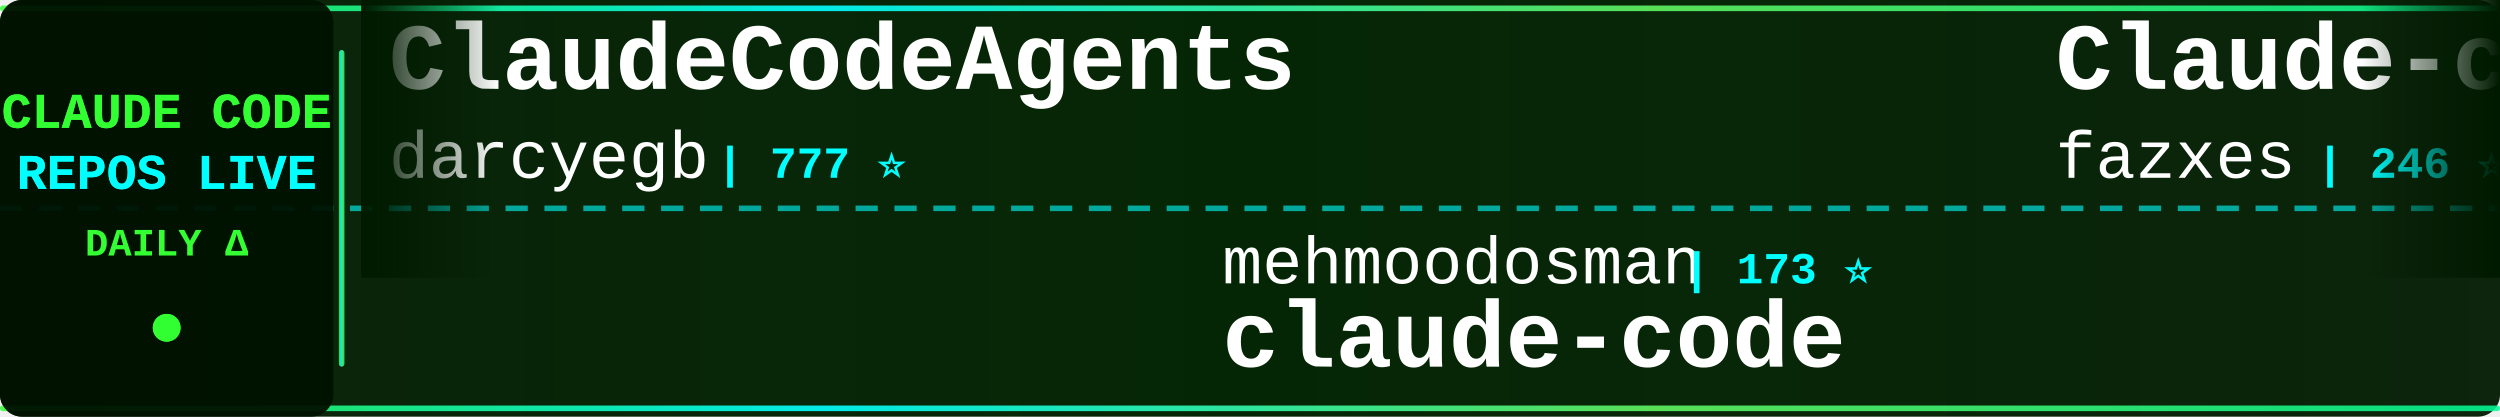
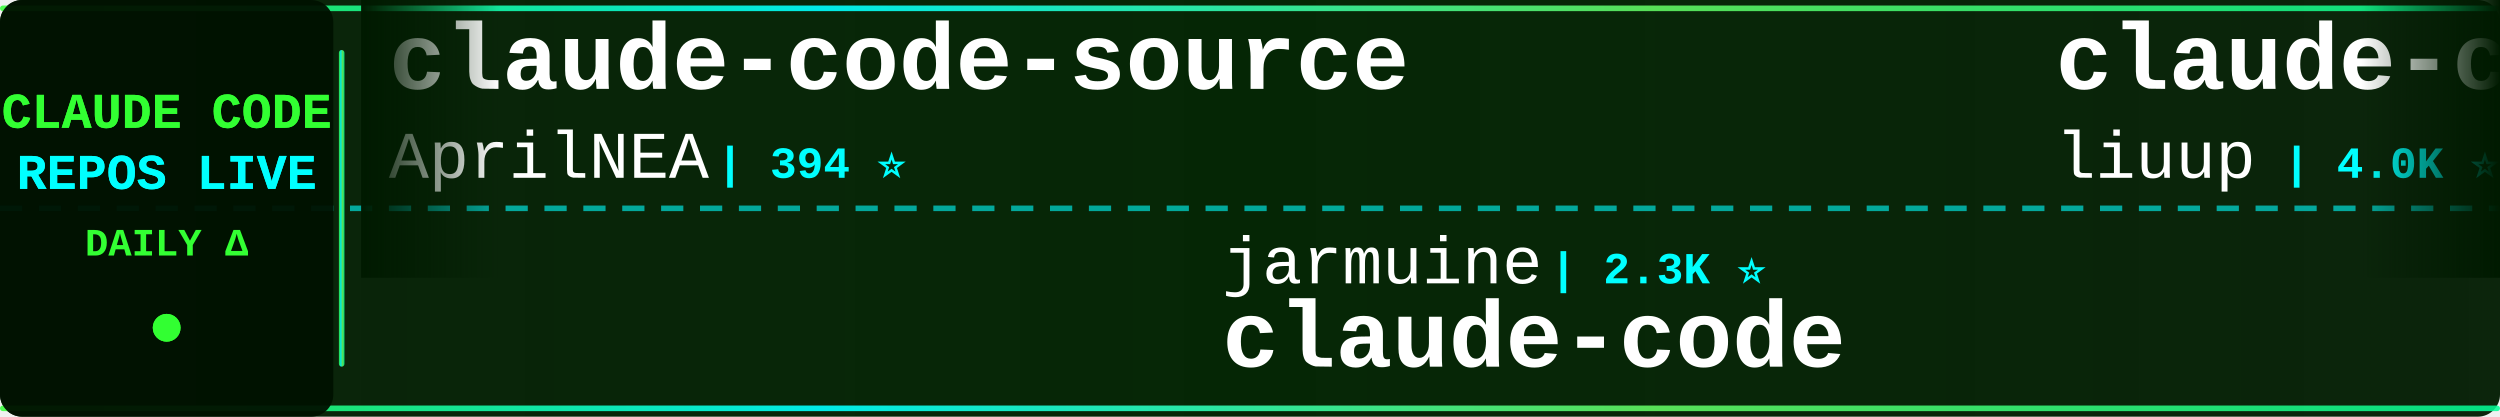
<svg xmlns="http://www.w3.org/2000/svg" width="900" height="150">
  <defs>
    <linearGradient id="tickerBg" x1="0%" y1="0%" x2="100%" y2="0%">
      <stop offset="0%" style="stop-color:#001a00;stop-opacity:0.95" />
      <stop offset="50%" style="stop-color:#002200;stop-opacity:0.98" />
      <stop offset="100%" style="stop-color:#001a00;stop-opacity:0.95" />
    </linearGradient>
    <linearGradient id="borderGrad" x1="0%" y1="0%" x2="100%" y2="0%">
      <stop offset="0%" style="stop-color:#33ff33;stop-opacity:0.85">
        <animate attributeName="stop-opacity" values="0.85;1;0.85" dur="2s" repeatCount="indefinite" />
      </stop>
      <stop offset="33%" style="stop-color:#00ffff;stop-opacity:0.9">
        <animate attributeName="stop-opacity" values="0.9;1;0.9" dur="2.2s" repeatCount="indefinite" />
      </stop>
      <stop offset="66%" style="stop-color:#66ff66;stop-opacity:0.85">
        <animate attributeName="stop-opacity" values="0.85;1;0.85" dur="1.8s" repeatCount="indefinite" />
      </stop>
      <stop offset="100%" style="stop-color:#00ff99;stop-opacity:0.85">
        <animate attributeName="stop-opacity" values="0.85;1;0.85" dur="2s" repeatCount="indefinite" />
      </stop>
    </linearGradient>
    <filter id="textGlow">
      <feGaussianBlur stdDeviation="0.1" result="coloredBlur" />
      <feMerge>
        <feMergeNode in="coloredBlur" />
        <feMergeNode in="SourceGraphic" />
      </feMerge>
    </filter>
    <filter id="metricGlow">
      <feGaussianBlur stdDeviation="0.2" result="coloredBlur" />
      <feMerge>
        <feMergeNode in="coloredBlur" />
        <feMergeNode in="SourceGraphic" />
      </feMerge>
    </filter>
    <linearGradient id="leftFade" x1="0%" y1="0%" x2="100%" y2="0%">
      <stop offset="0%" style="stop-color:#001a00;stop-opacity:1" />
      <stop offset="100%" style="stop-color:#001a00;stop-opacity:0" />
    </linearGradient>
    <linearGradient id="rightFade" x1="0%" y1="0%" x2="100%" y2="0%">
      <stop offset="0%" style="stop-color:#001a00;stop-opacity:0" />
      <stop offset="100%" style="stop-color:#001a00;stop-opacity:1" />
    </linearGradient>
  </defs>
  <rect width="900" height="150" fill="url(#tickerBg)" rx="8" />
  <rect x="0" y="2" width="900" height="2" fill="url(#borderGrad)" rx="1" />
  <rect x="0" y="146" width="900" height="2" fill="url(#borderGrad)" rx="1" />
  <line x1="0" y1="75" x2="900" y2="75" stroke="#00ffff" stroke-width="2" stroke-dasharray="8 6" opacity="0.6" />
  <rect x="0" y="0" width="120" height="150" fill="#001100" opacity="0.95" rx="8" />
  <text x="60" y="46" font-family="'Courier New', monospace" font-size="18" font-weight="bold" fill="#33ff33" text-anchor="middle" filter="url(#textGlow)">
    CLAUDE CODE
  </text>
  <text x="60" y="68" font-family="'Courier New', monospace" font-size="18" font-weight="bold" fill="#00ffff" text-anchor="middle" filter="url(#textGlow)">
    REPOS LIVE
  </text>
  <text x="60" y="92" font-family="'Courier New', monospace" font-size="14" font-weight="bold" fill="#33ff33" text-anchor="middle">
    DAILY Δ
  </text>
  <circle cx="60" cy="118" r="5" fill="#33ff33" filter="url(#metricGlow)">
    <animate attributeName="r" values="4;6;4" dur="1.5s" repeatCount="indefinite" />
    <animate attributeName="opacity" values="0.6;1;0.6" dur="1.5s" repeatCount="indefinite" />
  </circle>
  <rect x="122" y="18" width="2" height="114" fill="url(#borderGrad)" rx="1" />
  <clipPath id="tickerClip">
    <rect x="130" y="0" width="770" height="150" />
  </clipPath>
  <g clip-path="url(#tickerClip)">
    <g id="tickerItems">
      <animateTransform attributeName="transform" attributeType="XML" type="translate" from="0 0" to="-3000 0" dur="54s" repeatCount="indefinite" />
      <g transform="translate(0, 0)">
-         <text x="140" y="32" font-family="'Courier New', monospace" font-size="34" font-weight="bold" fill="#ffffff">ClaudeCodeAgents</text>
-         <text x="140" y="64" font-family="'Courier New', monospace" font-size="24" font-weight="normal" fill="#ffffff" opacity="1.0">darcyegb</text>
-         <text x="258" y="64" font-family="'Courier New', monospace" font-size="16" font-weight="bold" fill="#00ffff"> | 777 ⭐</text>
+         <text x="140" y="32" font-family="'Courier New', monospace" font-size="34" font-weight="bold" fill="#ffffff">claude-code-source</text>
+         <text x="140" y="64" font-family="'Courier New', monospace" font-size="24" font-weight="normal" fill="#ffffff" opacity="1.0">AprilNEA</text>
+         <text x="258" y="64" font-family="'Courier New', monospace" font-size="16" font-weight="bold" fill="#00ffff"> | 394 ⭐</text>
      </g>
      <g transform="translate(300, 0)">
-         <text x="140" y="102" font-family="'Courier New', monospace" font-size="24" font-weight="normal" fill="#ffffff" opacity="1.0">mehmoodosman</text>
-         <text x="306" y="102" font-family="'Courier New', monospace" font-size="16" font-weight="bold" fill="#00ffff"> | 173 ⭐</text>
+         <text x="140" y="102" font-family="'Courier New', monospace" font-size="24" font-weight="normal" fill="#ffffff" opacity="1.0">jarmuine</text>
+         <text x="258" y="102" font-family="'Courier New', monospace" font-size="16" font-weight="bold" fill="#00ffff"> | 2.3K ⭐</text>
        <text x="140" y="132" font-family="'Courier New', monospace" font-size="34" font-weight="bold" fill="#ffffff">claude-code</text>
      </g>
      <g transform="translate(600, 0)">
-         <text x="140" y="32" font-family="'Courier New', monospace" font-size="34" font-weight="bold" fill="#ffffff">Claude-code</text>
-         <text x="140" y="64" font-family="'Courier New', monospace" font-size="24" font-weight="normal" fill="#ffffff" opacity="1.0">fazxes</text>
-         <text x="234" y="64" font-family="'Courier New', monospace" font-size="16" font-weight="bold" fill="#00ffff"> | 246 ⭐</text>
+         <text x="140" y="32" font-family="'Courier New', monospace" font-size="34" font-weight="bold" fill="#ffffff">claude-code-analysis</text>
+         <text x="140" y="64" font-family="'Courier New', monospace" font-size="24" font-weight="normal" fill="#ffffff" opacity="1.0">liuup</text>
+         <text x="222" y="64" font-family="'Courier New', monospace" font-size="16" font-weight="bold" fill="#00ffff"> | 4.0K ⭐ +1</text>
      </g>
      <g transform="translate(900, 0)">
-         <text x="140" y="102" font-family="'Courier New', monospace" font-size="24" font-weight="normal" fill="#ffffff" opacity="1.0">liuup</text>
-         <text x="222" y="102" font-family="'Courier New', monospace" font-size="16" font-weight="bold" fill="#00ffff"> | 4.0K ⭐</text>
-         <text x="140" y="132" font-family="'Courier New', monospace" font-size="34" font-weight="bold" fill="#ffffff">claude-code-analysis</text>
+         <text x="140" y="102" font-family="'Courier New', monospace" font-size="24" font-weight="normal" fill="#ffffff" opacity="1.0">ding113</text>
+         <text x="246" y="102" font-family="'Courier New', monospace" font-size="16" font-weight="bold" fill="#00ffff"> | 3.4K ⭐</text>
+         <text x="140" y="132" font-family="'Courier New', monospace" font-size="34" font-weight="bold" fill="#ffffff">claude-code-hub</text>
      </g>
      <g transform="translate(1200, 0)">
-         <text x="140" y="32" font-family="'Courier New', monospace" font-size="34" font-weight="bold" fill="#ffffff">arcads-claude-code</text>
-         <text x="140" y="64" font-family="'Courier New', monospace" font-size="24" font-weight="normal" fill="#ffffff" opacity="1.0">krusemediallc</text>
-         <text x="318" y="64" font-family="'Courier New', monospace" font-size="16" font-weight="bold" fill="#00ffff"> | 1.6K ⭐ -1</text>
+         <text x="140" y="32" font-family="'Courier New', monospace" font-size="34" font-weight="bold" fill="#ffffff">claude-code-cli</text>
+         <text x="140" y="64" font-family="'Courier New', monospace" font-size="24" font-weight="normal" fill="#ffffff" opacity="1.0">huangserva</text>
+         <text x="282" y="64" font-family="'Courier New', monospace" font-size="16" font-weight="bold" fill="#00ffff"> | 629 ⭐</text>
      </g>
      <g transform="translate(1500, 0)">
-         <text x="140" y="102" font-family="'Courier New', monospace" font-size="24" font-weight="normal" fill="#ffffff" opacity="1.0">chauncygu</text>
-         <text x="270" y="102" font-family="'Courier New', monospace" font-size="16" font-weight="bold" fill="#00ffff"> | 2.9K ⭐</text>
-         <text x="140" y="132" font-family="'Courier New', monospace" font-size="34" font-weight="bold" fill="#ffffff">collection-claude-code-s...</text>
+         <text x="140" y="102" font-family="'Courier New', monospace" font-size="24" font-weight="normal" fill="#ffffff" opacity="1.0">Pimzino</text>
+         <text x="246" y="102" font-family="'Courier New', monospace" font-size="16" font-weight="bold" fill="#00ffff"> | 3.9K ⭐</text>
+         <text x="140" y="132" font-family="'Courier New', monospace" font-size="34" font-weight="bold" fill="#ffffff">claude-code-spec-workflo...</text>
      </g>
      <g transform="translate(1800, 0)">
-         <text x="140" y="32" font-family="'Courier New', monospace" font-size="34" font-weight="bold" fill="#ffffff">claude-code-prompts</text>
-         <text x="140" y="64" font-family="'Courier New', monospace" font-size="24" font-weight="normal" fill="#ffffff" opacity="1.0">repowise-dev</text>
-         <text x="306" y="64" font-family="'Courier New', monospace" font-size="16" font-weight="bold" fill="#00ffff"> | 1.2K ⭐</text>
+         <text x="140" y="32" font-family="'Courier New', monospace" font-size="34" font-weight="bold" fill="#ffffff">claude-code</text>
+         <text x="140" y="64" font-family="'Courier New', monospace" font-size="24" font-weight="normal" fill="#ffffff" opacity="1.0">freestylefly</text>
+         <text x="306" y="64" font-family="'Courier New', monospace" font-size="16" font-weight="bold" fill="#00ffff"> | 132 ⭐</text>
      </g>
      <g transform="translate(2100, 0)">
-         <text x="140" y="102" font-family="'Courier New', monospace" font-size="24" font-weight="normal" fill="#ffffff" opacity="1.0">alejandrobalderas</text>
-         <text x="366" y="102" font-family="'Courier New', monospace" font-size="16" font-weight="bold" fill="#00ffff"> | 3.0K ⭐</text>
-         <text x="140" y="132" font-family="'Courier New', monospace" font-size="34" font-weight="bold" fill="#ffffff">claude-code-from-source</text>
+         <text x="140" y="102" font-family="'Courier New', monospace" font-size="24" font-weight="normal" fill="#ffffff" opacity="1.0">wanshuiyin</text>
+         <text x="282" y="102" font-family="'Courier New', monospace" font-size="16" font-weight="bold" fill="#00ffff"> | 17.6K ⭐ +9</text>
+         <text x="140" y="132" font-family="'Courier New', monospace" font-size="34" font-weight="bold" fill="#ffffff">Auto-claude-code-researc...</text>
      </g>
      <g transform="translate(2400, 0)">
-         <text x="140" y="32" font-family="'Courier New', monospace" font-size="34" font-weight="bold" fill="#ffffff">Auto-claude-code-researc...</text>
-         <text x="140" y="64" font-family="'Courier New', monospace" font-size="24" font-weight="normal" fill="#ffffff" opacity="1.0">wanshuiyin</text>
-         <text x="282" y="64" font-family="'Courier New', monospace" font-size="16" font-weight="bold" fill="#00ffff"> | 17.6K ⭐ +4</text>
+         <text x="140" y="32" font-family="'Courier New', monospace" font-size="34" font-weight="bold" fill="#ffffff">claude-code</text>
+         <text x="140" y="64" font-family="'Courier New', monospace" font-size="24" font-weight="normal" fill="#ffffff" opacity="1.0">isboyjc</text>
+         <text x="246" y="64" font-family="'Courier New', monospace" font-size="16" font-weight="bold" fill="#00ffff"> | 162 ⭐</text>
      </g>
      <g transform="translate(2700, 0)">
-         <text x="140" y="102" font-family="'Courier New', monospace" font-size="24" font-weight="normal" fill="#ffffff" opacity="1.0">zstmfhy</text>
-         <text x="246" y="102" font-family="'Courier New', monospace" font-size="16" font-weight="bold" fill="#00ffff"> | 188 ⭐</text>
-         <text x="140" y="132" font-family="'Courier New', monospace" font-size="34" font-weight="bold" fill="#ffffff">Claude-code</text>
+         <text x="140" y="102" font-family="'Courier New', monospace" font-size="24" font-weight="normal" fill="#ffffff" opacity="1.0">hangsman</text>
+         <text x="258" y="102" font-family="'Courier New', monospace" font-size="16" font-weight="bold" fill="#00ffff"> | 798 ⭐</text>
+         <text x="140" y="132" font-family="'Courier New', monospace" font-size="34" font-weight="bold" fill="#ffffff">claude-code-source</text>
      </g>
      <g transform="translate(3000, 0)">
-         <text x="140" y="32" font-family="'Courier New', monospace" font-size="34" font-weight="bold" fill="#ffffff">ClaudeCodeAgents</text>
-         <text x="140" y="64" font-family="'Courier New', monospace" font-size="24" font-weight="normal" fill="#ffffff" opacity="1.0">darcyegb</text>
-         <text x="258" y="64" font-family="'Courier New', monospace" font-size="16" font-weight="bold" fill="#00ffff"> | 777 ⭐</text>
+         <text x="140" y="32" font-family="'Courier New', monospace" font-size="34" font-weight="bold" fill="#ffffff">claude-code-source</text>
+         <text x="140" y="64" font-family="'Courier New', monospace" font-size="24" font-weight="normal" fill="#ffffff" opacity="1.0">AprilNEA</text>
+         <text x="258" y="64" font-family="'Courier New', monospace" font-size="16" font-weight="bold" fill="#00ffff"> | 394 ⭐</text>
      </g>
      <g transform="translate(3300, 0)">
-         <text x="140" y="102" font-family="'Courier New', monospace" font-size="24" font-weight="normal" fill="#ffffff" opacity="1.0">mehmoodosman</text>
-         <text x="306" y="102" font-family="'Courier New', monospace" font-size="16" font-weight="bold" fill="#00ffff"> | 173 ⭐</text>
+         <text x="140" y="102" font-family="'Courier New', monospace" font-size="24" font-weight="normal" fill="#ffffff" opacity="1.0">jarmuine</text>
+         <text x="258" y="102" font-family="'Courier New', monospace" font-size="16" font-weight="bold" fill="#00ffff"> | 2.3K ⭐</text>
        <text x="140" y="132" font-family="'Courier New', monospace" font-size="34" font-weight="bold" fill="#ffffff">claude-code</text>
      </g>
      <g transform="translate(3600, 0)">
-         <text x="140" y="32" font-family="'Courier New', monospace" font-size="34" font-weight="bold" fill="#ffffff">Claude-code</text>
-         <text x="140" y="64" font-family="'Courier New', monospace" font-size="24" font-weight="normal" fill="#ffffff" opacity="1.0">fazxes</text>
-         <text x="234" y="64" font-family="'Courier New', monospace" font-size="16" font-weight="bold" fill="#00ffff"> | 246 ⭐</text>
+         <text x="140" y="32" font-family="'Courier New', monospace" font-size="34" font-weight="bold" fill="#ffffff">claude-code-analysis</text>
+         <text x="140" y="64" font-family="'Courier New', monospace" font-size="24" font-weight="normal" fill="#ffffff" opacity="1.0">liuup</text>
+         <text x="222" y="64" font-family="'Courier New', monospace" font-size="16" font-weight="bold" fill="#00ffff"> | 4.0K ⭐ +1</text>
      </g>
      <g transform="translate(3900, 0)">
-         <text x="140" y="102" font-family="'Courier New', monospace" font-size="24" font-weight="normal" fill="#ffffff" opacity="1.0">liuup</text>
-         <text x="222" y="102" font-family="'Courier New', monospace" font-size="16" font-weight="bold" fill="#00ffff"> | 4.0K ⭐</text>
-         <text x="140" y="132" font-family="'Courier New', monospace" font-size="34" font-weight="bold" fill="#ffffff">claude-code-analysis</text>
+         <text x="140" y="102" font-family="'Courier New', monospace" font-size="24" font-weight="normal" fill="#ffffff" opacity="1.0">ding113</text>
+         <text x="246" y="102" font-family="'Courier New', monospace" font-size="16" font-weight="bold" fill="#00ffff"> | 3.4K ⭐</text>
+         <text x="140" y="132" font-family="'Courier New', monospace" font-size="34" font-weight="bold" fill="#ffffff">claude-code-hub</text>
      </g>
    </g>
  </g>
  <rect x="130" y="0" width="50" height="100" fill="url(#leftFade)" />
  <rect x="850" y="0" width="50" height="100" fill="url(#rightFade)" />
</svg>
